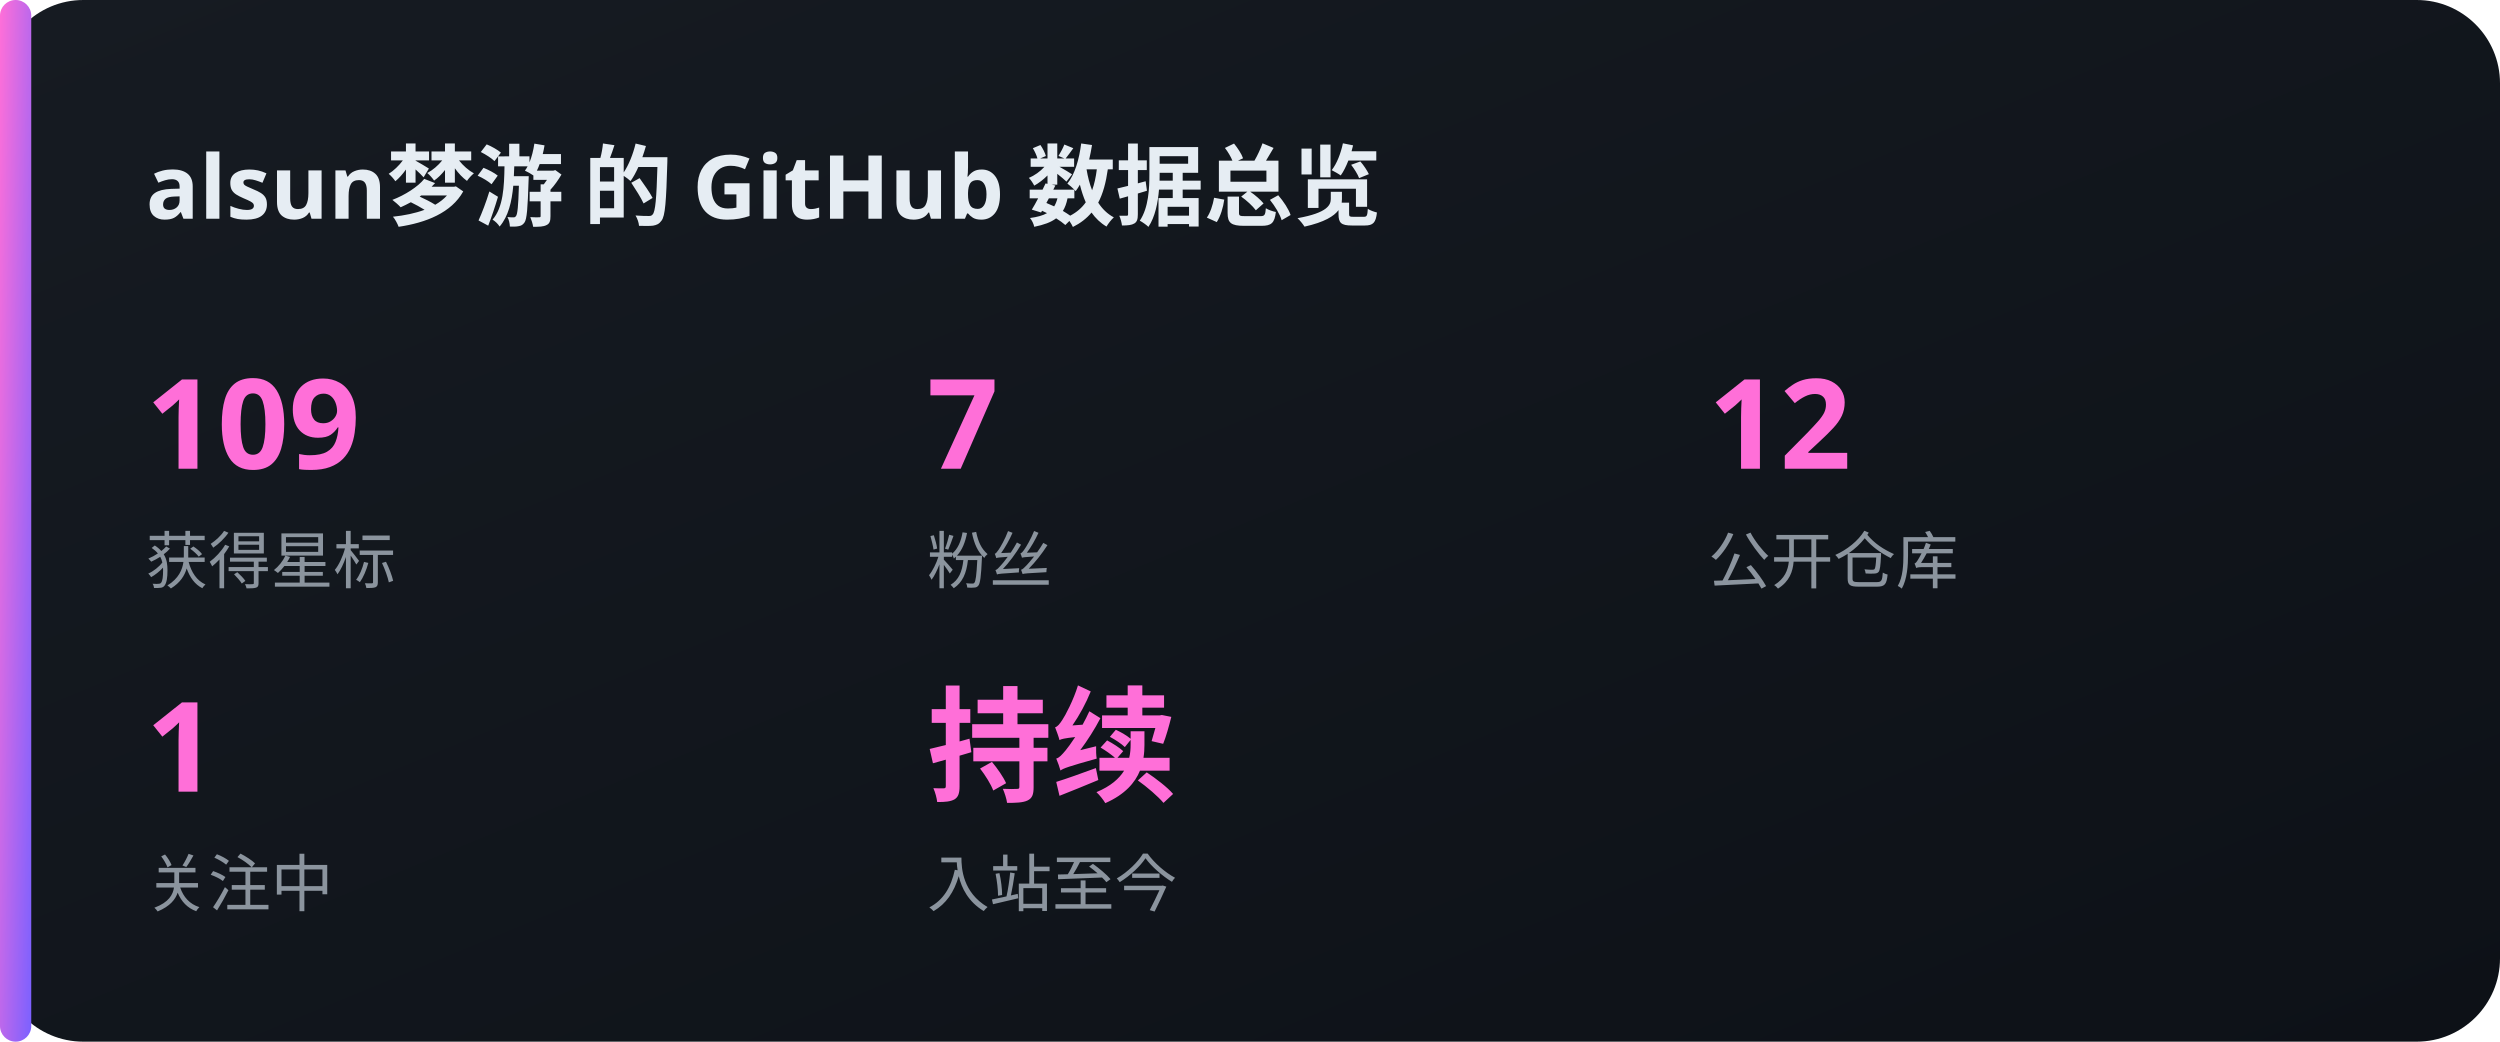
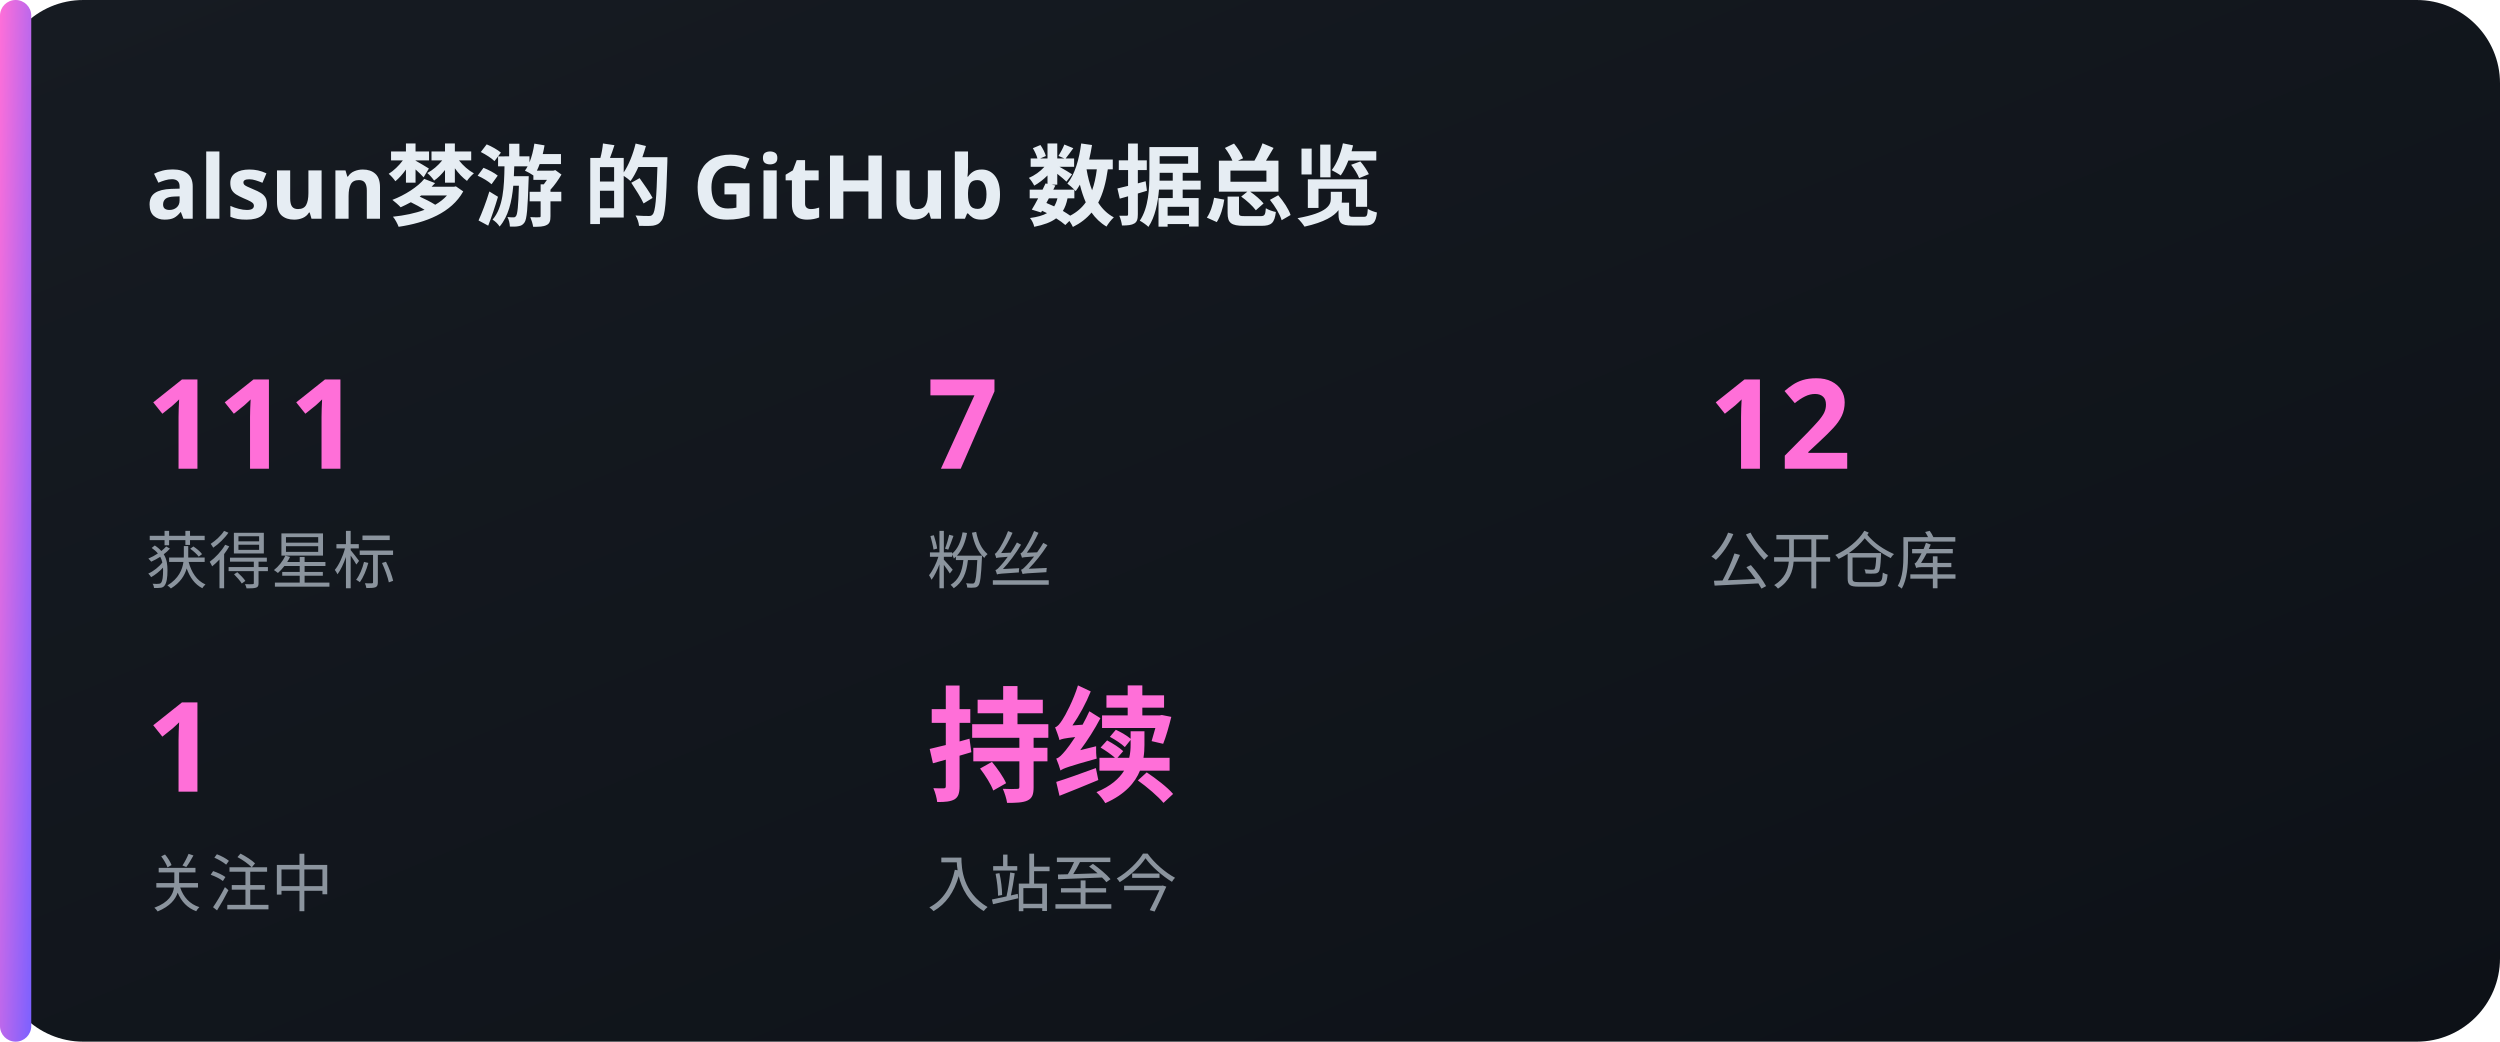
<svg xmlns="http://www.w3.org/2000/svg" width="480" height="200" viewBox="0 0 480 200">
  <defs>
    <linearGradient id="bg" x1="0" y1="0" x2="1" y2="1">
      <stop offset="0" stop-color="#161b22" />
      <stop offset="1" stop-color="#0d1117" />
    </linearGradient>
    <linearGradient id="acc" x1="0" y1="0" x2="1" y2="1">
      <stop offset="0" stop-color="#FF6FD8" />
      <stop offset="1" stop-color="#7B61FF" />
    </linearGradient>
  </defs>
  <rect x="0" y="0" width="480" height="200" rx="16" fill="url(#bg)" />
  <rect x="0" y="0" width="6" height="200" rx="3" fill="url(#acc)" />
  <text x="28" y="42" font-family="'Noto Sans SC','PingFang SC','Microsoft YaHei',sans-serif" font-size="17" fill="#e6edf3" text-anchor="start" font-weight="700">alsun梦游 的 GitHub 数据总览</text>
-   <text x="28" y="90" font-family="'Noto Sans SC','PingFang SC','Microsoft YaHei',sans-serif" font-size="24" fill="#FF6FD8" text-anchor="start" font-weight="700">109</text>
+   <text x="28" y="90" font-family="'Noto Sans SC','PingFang SC','Microsoft YaHei',sans-serif" font-size="24" fill="#FF6FD8" text-anchor="start" font-weight="700">111</text>
  <text x="28" y="112" font-family="'Noto Sans SC','PingFang SC','Microsoft YaHei',sans-serif" font-size="12" fill="#8b949e" text-anchor="start" font-weight="400">获得星标</text>
  <text x="178" y="90" font-family="'Noto Sans SC','PingFang SC','Microsoft YaHei',sans-serif" font-size="24" fill="#FF6FD8" text-anchor="start" font-weight="700">7</text>
  <text x="178" y="112" font-family="'Noto Sans SC','PingFang SC','Microsoft YaHei',sans-serif" font-size="12" fill="#8b949e" text-anchor="start" font-weight="400">粉丝</text>
  <text x="328" y="90" font-family="'Noto Sans SC','PingFang SC','Microsoft YaHei',sans-serif" font-size="24" fill="#FF6FD8" text-anchor="start" font-weight="700">12</text>
  <text x="328" y="112" font-family="'Noto Sans SC','PingFang SC','Microsoft YaHei',sans-serif" font-size="12" fill="#8b949e" text-anchor="start" font-weight="400">公开仓库</text>
  <text x="28" y="152" font-family="'Noto Sans SC','PingFang SC','Microsoft YaHei',sans-serif" font-size="24" fill="#FF6FD8" text-anchor="start" font-weight="700">1</text>
  <text x="28" y="174" font-family="'Noto Sans SC','PingFang SC','Microsoft YaHei',sans-serif" font-size="12" fill="#8b949e" text-anchor="start" font-weight="400">关注中</text>
  <text x="178" y="152" font-family="'Noto Sans SC','PingFang SC','Microsoft YaHei',sans-serif" font-size="24" fill="#FF6FD8" text-anchor="start" font-weight="700">持续</text>
  <text x="178" y="174" font-family="'Noto Sans SC','PingFang SC','Microsoft YaHei',sans-serif" font-size="12" fill="#8b949e" text-anchor="start" font-weight="400">入站至今</text>
</svg>
